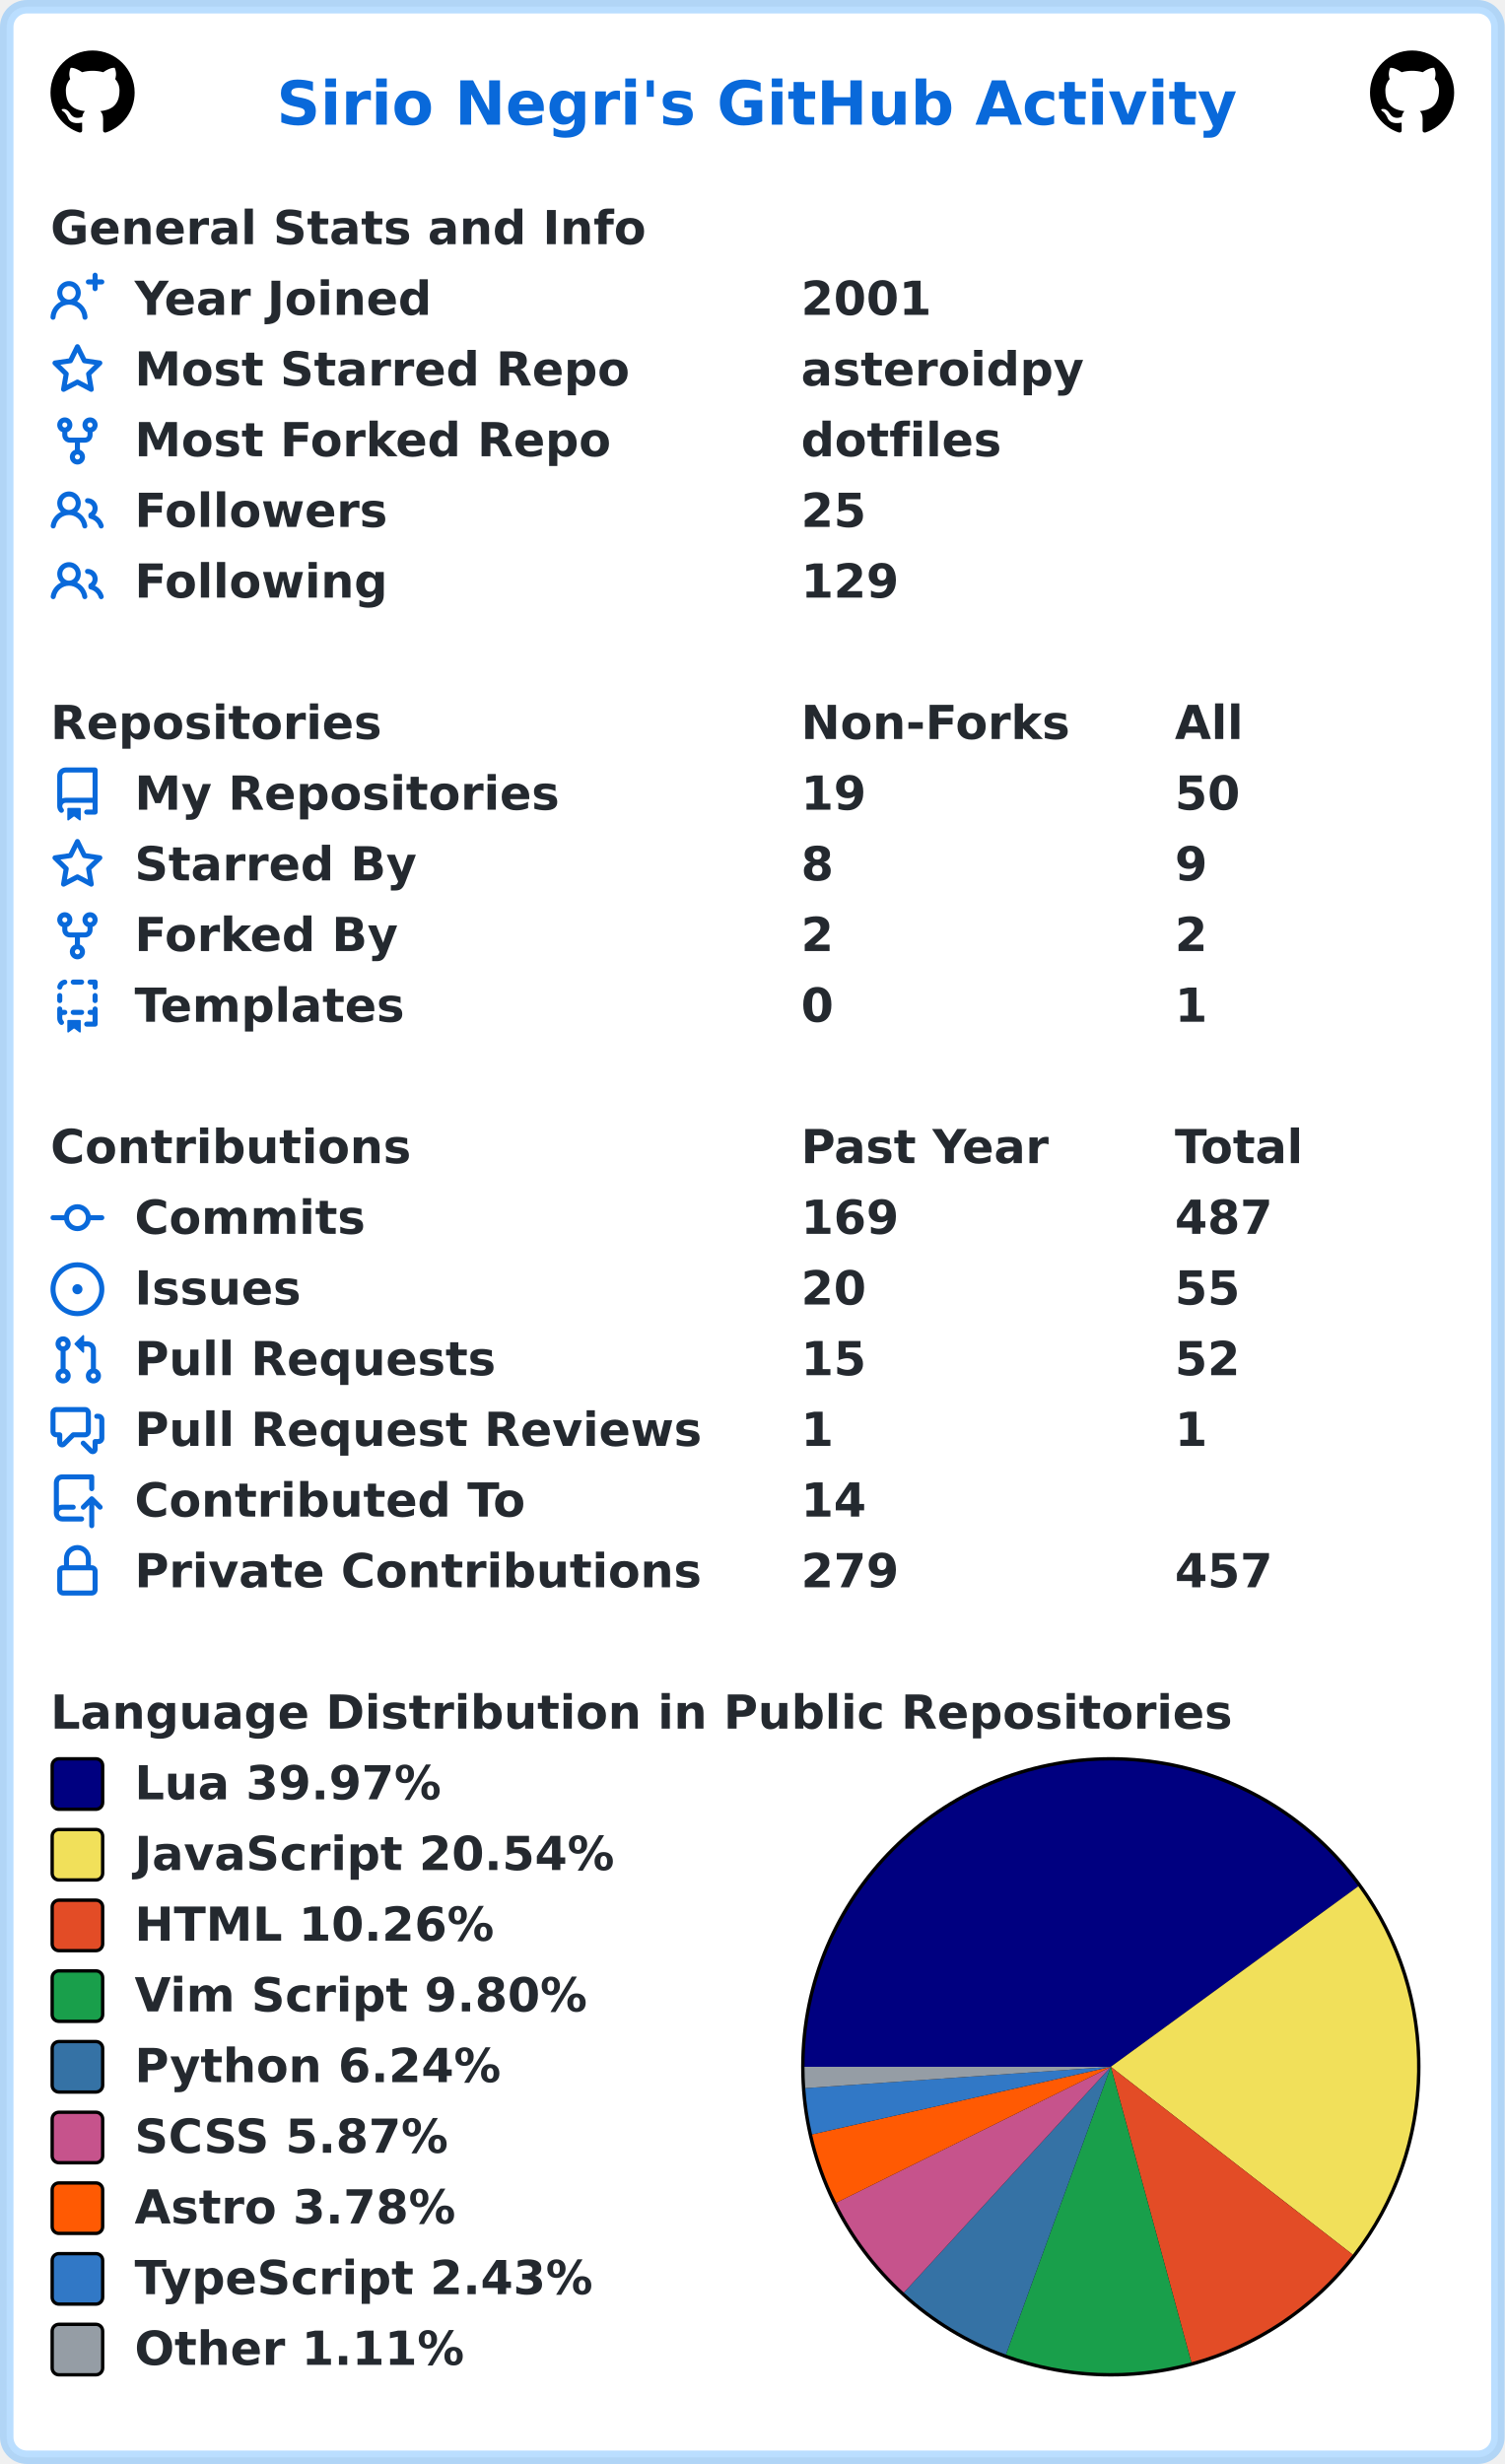
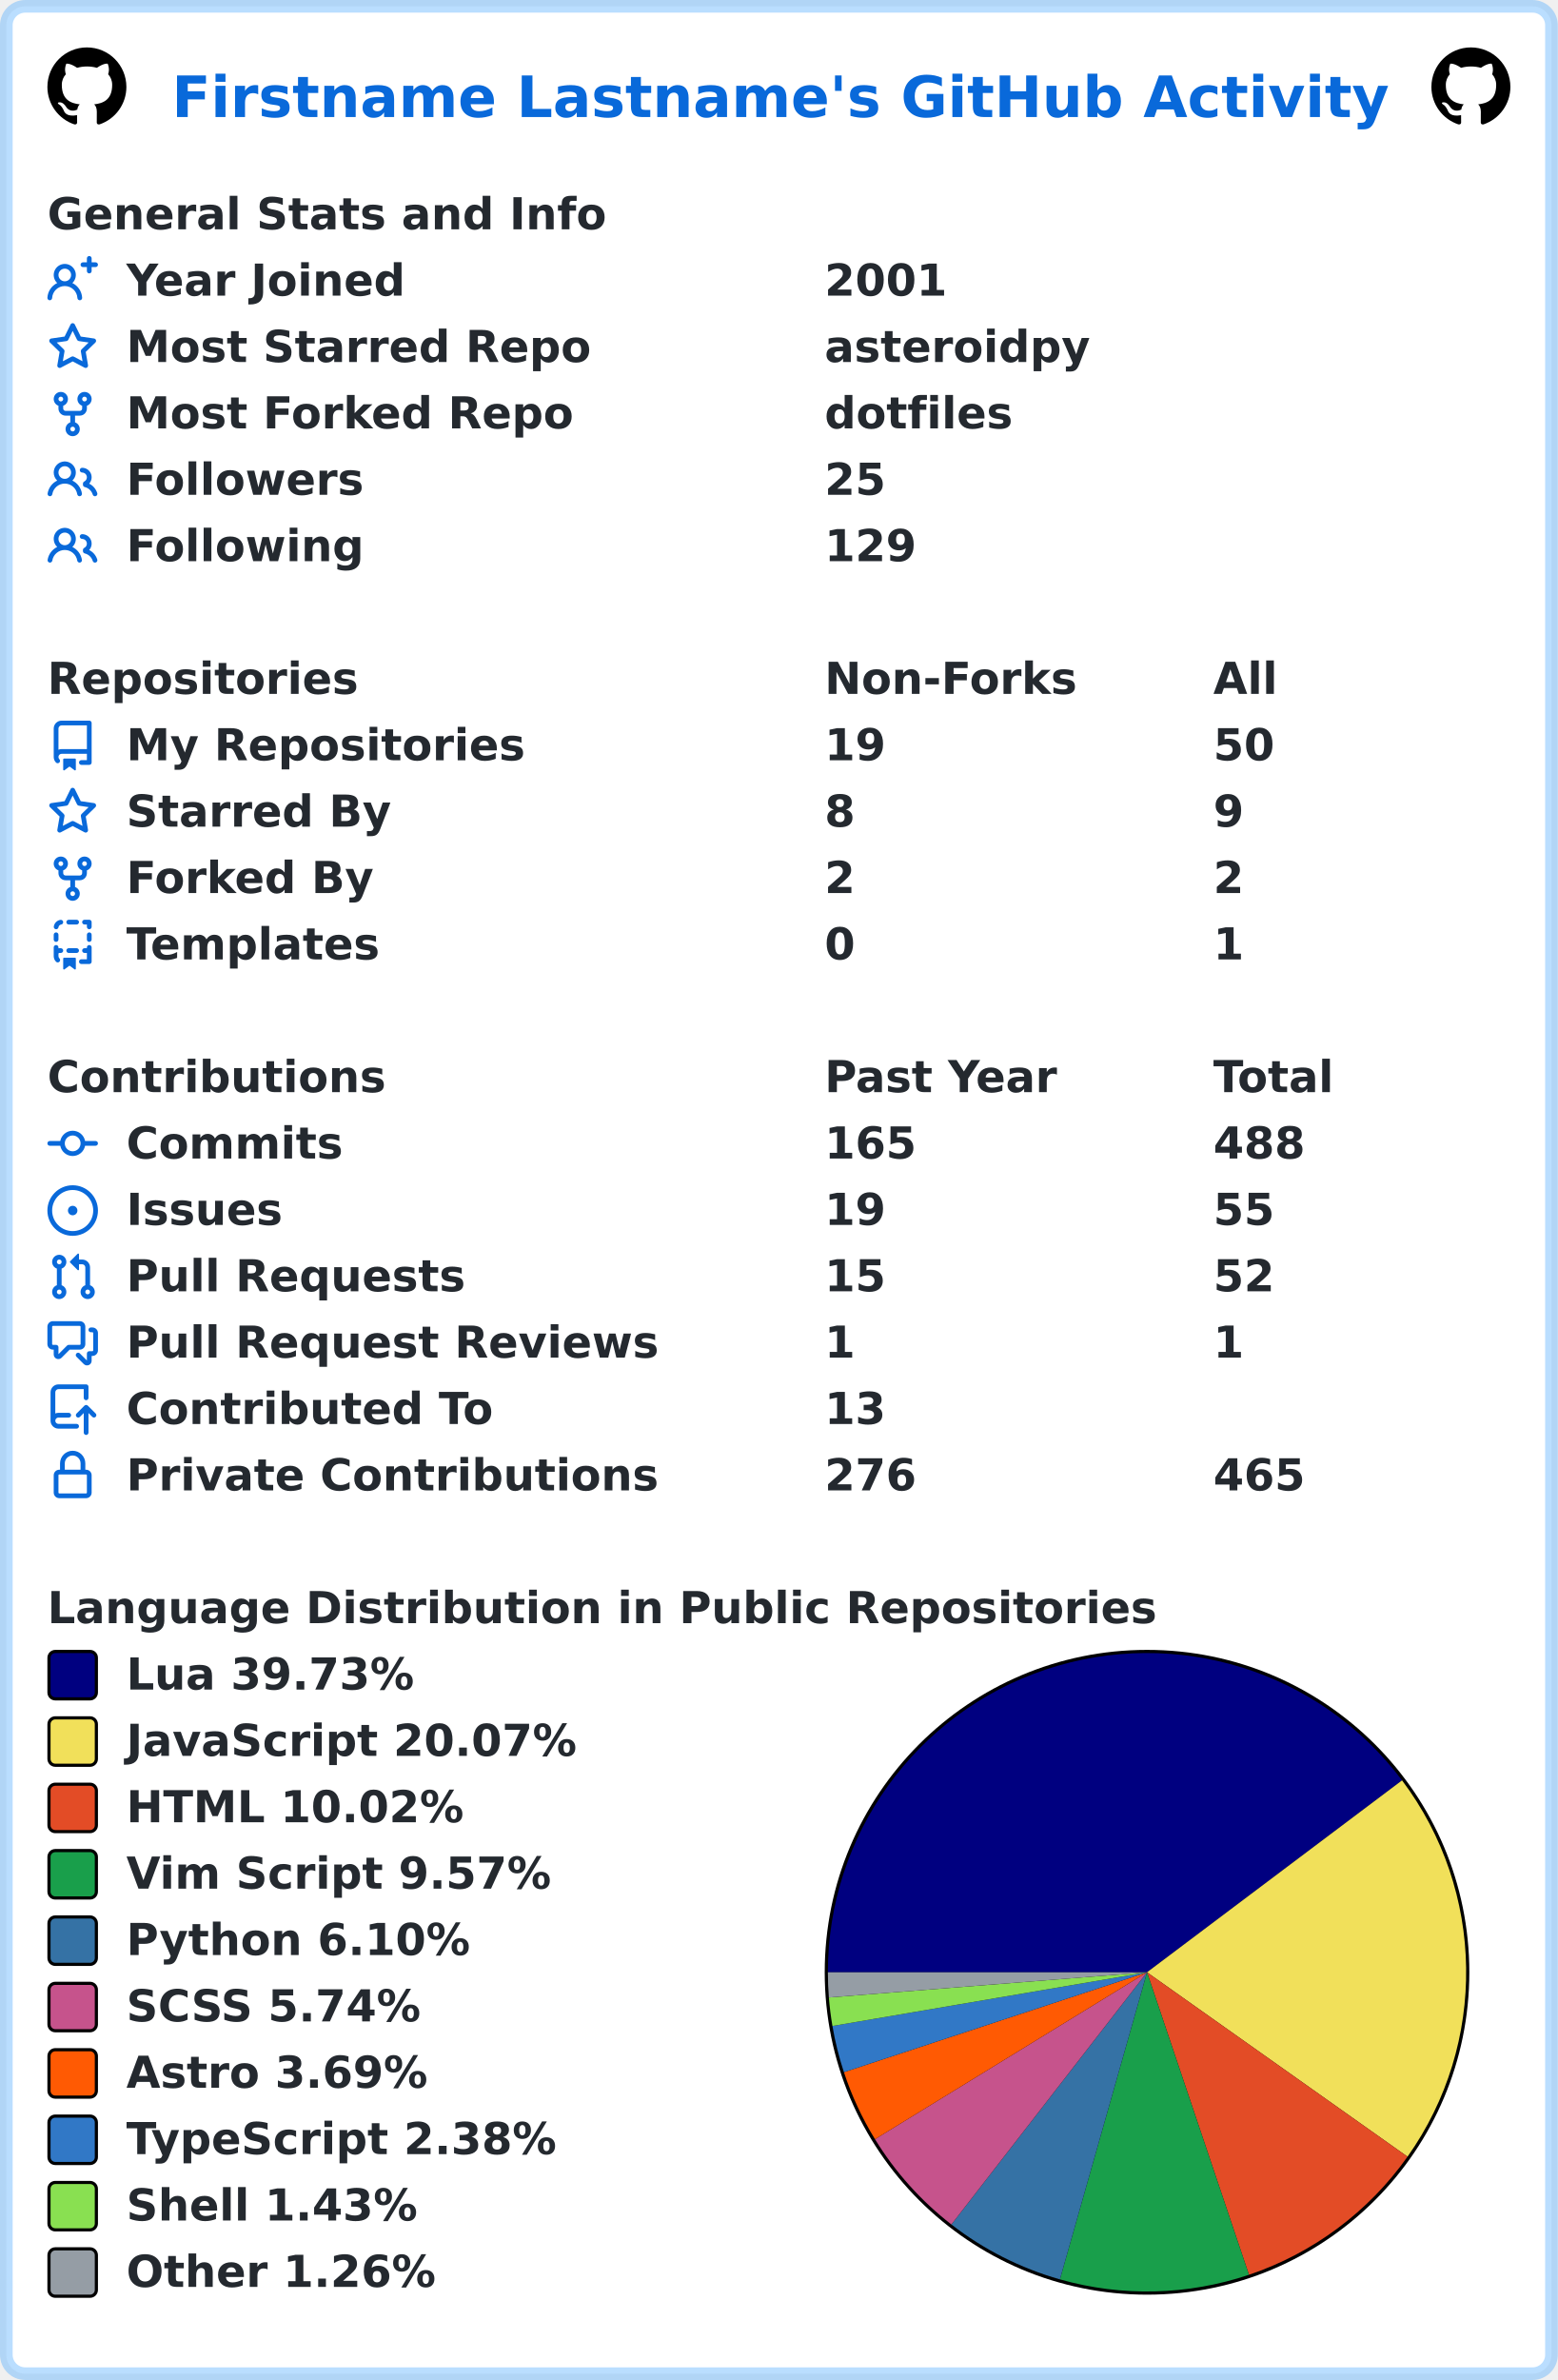
- <svg xmlns="http://www.w3.org/2000/svg" width="447" height="732" viewBox="0 0 447 732" lang="en" xml:lang="en">
-   <rect x="2" y="2" stroke-width="4" rx="6" width="443" height="728" stroke="rgba(84,174,255,0.4)" fill="#ffffff" />
+ <svg xmlns="http://www.w3.org/2000/svg" width="493" height="753" viewBox="0 0 493 753" lang="en" xml:lang="en">
+   <rect x="2" y="2" stroke-width="4" rx="6" width="489" height="749" stroke="rgba(84,174,255,0.4)" fill="#ffffff" />
  <g font-weight="600" font-size="110pt" font-family="Verdana,Geneva,DejaVu Sans,sans-serif" text-rendering="geometricPrecision">
-     <text x="668" y="301" lengthAdjust="spacingAndGlyphs" textLength="2290" transform="scale(0.123)" fill="#0969da">Sirio Negri's GitHub Activity</text>
+     <text x="442" y="301" lengthAdjust="spacingAndGlyphs" textLength="3117" transform="scale(0.123)" fill="#0969da">Firstname Lastname's GitHub Activity</text>
    <svg x="15" y="15" width="25" height="25" viewBox="0 0 16 16">
      <path fill="#000000" fill-rule="evenodd" d="M8 0C3.58 0 0 3.58 0 8c0 3.54 2.29 6.53 5.47 7.59.4.07.55-.17.55-.38 0-.19-.01-.82-.01-1.49-2.01.37-2.53-.49-2.69-.94-.09-.23-.48-.94-.82-1.13-.28-.15-.68-.52-.01-.53.63-.01 1.08.58 1.23.82.72 1.21 1.87.87 2.33.66.07-.52.28-.87.51-1.07-1.78-.2-3.64-.89-3.64-3.95 0-.87.31-1.59.82-2.15-.08-.2-.36-1.02.08-2.12 0 0 .67-.21 2.2.82.64-.18 1.32-.27 2-.27.68 0 1.36.09 2 .27 1.53-1.04 2.2-.82 2.2-.82.44 1.1.16 1.92.08 2.12.51.56.82 1.27.82 2.15 0 3.07-1.87 3.75-3.65 3.95.29.25.54.73.54 1.48 0 1.07-.01 1.93-.01 2.2 0 .21.15.46.55.38A8.013 8.013 0 0016 8c0-4.42-3.58-8-8-8z" />
    </svg>
-     <svg x="407" y="15" width="25" height="25" viewBox="0 0 16 16">
+     <svg x="453" y="15" width="25" height="25" viewBox="0 0 16 16">
      <path fill="#000000" fill-rule="evenodd" d="M8 0C3.58 0 0 3.58 0 8c0 3.54 2.29 6.53 5.47 7.59.4.07.55-.17.55-.38 0-.19-.01-.82-.01-1.49-2.01.37-2.53-.49-2.69-.94-.09-.23-.48-.94-.82-1.13-.28-.15-.68-.52-.01-.53.63-.01 1.08.58 1.23.82.72 1.21 1.87.87 2.33.66.07-.52.28-.87.51-1.07-1.78-.2-3.64-.89-3.64-3.95 0-.87.31-1.59.82-2.15-.08-.2-.36-1.02.08-2.12 0 0 .67-.21 2.2.82.64-.18 1.32-.27 2-.27.68 0 1.36.09 2 .27 1.53-1.04 2.2-.82 2.2-.82.44 1.1.16 1.92.08 2.12.51.56.82 1.27.82 2.15 0 3.07-1.87 3.75-3.65 3.95.29.25.54.73.54 1.48 0 1.07-.01 1.93-.01 2.2 0 .21.15.46.55.38A8.013 8.013 0 0016 8c0-4.42-3.58-8-8-8z" />
    </svg>
    <g transform="translate(0, 60)" fill="#24292f">
      <g transform="translate(15, 0)">
        <g transform="scale(0.095)">
          <text x="0" y="132" textLength="1851" lengthAdjust="spacingAndGlyphs">General Stats and Info</text>
        </g>
      </g>
      <g transform="translate(15, 21)">
        <path fill="#0969da" fill-rule="evenodd" d="M13.25 0a.75.75 0 01.75.75V2h1.25a.75.75 0 010 1.5H14v1.25a.75.75 0 01-1.5 0V3.5h-1.25a.75.75 0 010-1.5h1.25V.75a.75.75 0 01.75-.75zM5.5 4a2 2 0 100 4 2 2 0 000-4zm2.4 4.548a3.5 3.5 0 10-4.799 0 5.527 5.527 0 00-3.1 4.66.75.75 0 101.498.085A4.01 4.01 0 015.5 9.5a4.01 4.01 0 014.001 3.793.75.75 0 101.498-.086 5.527 5.527 0 00-3.1-4.659z" />
        <g transform="scale(0.095)">
          <text lengthAdjust="spacingAndGlyphs" textLength="932" x="263" y="132">Year Joined</text>
-           <text lengthAdjust="spacingAndGlyphs" textLength="420" x="2347" y="132">2001</text>
+           <text lengthAdjust="spacingAndGlyphs" textLength="420" x="2589" y="132">2001</text>
        </g>
      </g>
      <g transform="translate(15, 42)">
        <path fill="#0969da" fill-rule="evenodd" d="M8 .25a.75.75 0 01.673.418l1.882 3.815 4.21.612a.75.75 0 01.416 1.279l-3.046 2.97.719 4.192a.75.75 0 01-1.088.791L8 12.347l-3.766 1.98a.75.75 0 01-1.088-.79l.72-4.194L.818 6.374a.75.75 0 01.416-1.28l4.21-.611L7.327.668A.75.75 0 018 .25zm0 2.445L6.615 5.5a.75.75 0 01-.564.41l-3.097.45 2.24 2.184a.75.75 0 01.216.664l-.528 3.084 2.769-1.456a.75.75 0 01.698 0l2.77 1.456-.53-3.084a.75.75 0 01.216-.664l2.24-2.183-3.096-.45a.75.75 0 01-.564-.41L8 2.694v.001z" />
        <g transform="scale(0.095)">
          <text lengthAdjust="spacingAndGlyphs" textLength="1532" x="263" y="132">Most Starred Repo</text>
-           <text lengthAdjust="spacingAndGlyphs" textLength="874" x="2347" y="132">asteroidpy</text>
+           <text lengthAdjust="spacingAndGlyphs" textLength="874" x="2589" y="132">asteroidpy</text>
        </g>
      </g>
      <g transform="translate(15, 63)">
        <path fill="#0969da" fill-rule="evenodd" d="M5 3.25a.75.75 0 11-1.5 0 .75.75 0 011.5 0zm0 2.122a2.25 2.25 0 10-1.5 0v.878A2.25 2.25 0 005.75 8.5h1.5v2.128a2.251 2.251 0 101.5 0V8.5h1.5a2.25 2.25 0 002.25-2.25v-.878a2.25 2.25 0 10-1.5 0v.878a.75.75 0 01-.75.75h-4.5A.75.75 0 015 6.25v-.878zm3.75 7.378a.75.75 0 11-1.5 0 .75.75 0 011.5 0zm3-8.75a.75.75 0 100-1.5.75.75 0 000 1.5z" />
        <g transform="scale(0.095)">
          <text lengthAdjust="spacingAndGlyphs" textLength="1485" x="263" y="132">Most Forked Repo</text>
-           <text lengthAdjust="spacingAndGlyphs" textLength="609" x="2347" y="132">dotfiles</text>
+           <text lengthAdjust="spacingAndGlyphs" textLength="609" x="2589" y="132">dotfiles</text>
        </g>
      </g>
      <g transform="translate(15, 84)">
        <path fill="#0969da" fill-rule="evenodd" d="M5.5 3.5a2 2 0 100 4 2 2 0 000-4zM2 5.5a3.5 3.5 0 115.898 2.549 5.507 5.507 0 013.034 4.084.75.75 0 11-1.482.235 4.001 4.001 0 00-7.9 0 .75.75 0 01-1.482-.236A5.507 5.507 0 013.102 8.05 3.49 3.49 0 012 5.5zM11 4a.75.75 0 100 1.5 1.5 1.5 0 01.666 2.844.75.75 0 00-.416.672v.352a.75.75 0 00.574.73c1.2.289 2.162 1.2 2.522 2.372a.75.75 0 101.434-.44 5.01 5.01 0 00-2.56-3.012A3 3 0 0011 4z" />
        <g transform="scale(0.095)">
          <text lengthAdjust="spacingAndGlyphs" textLength="778" x="263" y="132">Followers</text>
-           <text lengthAdjust="spacingAndGlyphs" textLength="210" x="2347" y="132">25</text>
+           <text lengthAdjust="spacingAndGlyphs" textLength="210" x="2589" y="132">25</text>
        </g>
      </g>
      <g transform="translate(15, 105)">
        <path fill="#0969da" fill-rule="evenodd" d="M5.5 3.5a2 2 0 100 4 2 2 0 000-4zM2 5.5a3.5 3.5 0 115.898 2.549 5.507 5.507 0 013.034 4.084.75.75 0 11-1.482.235 4.001 4.001 0 00-7.9 0 .75.75 0 01-1.482-.236A5.507 5.507 0 013.102 8.05 3.49 3.49 0 012 5.5zM11 4a.75.75 0 100 1.5 1.5 1.5 0 01.666 2.844.75.75 0 00-.416.672v.352a.75.75 0 00.574.73c1.2.289 2.162 1.2 2.522 2.372a.75.75 0 101.434-.44 5.01 5.01 0 00-2.56-3.012A3 3 0 0011 4z" />
        <g transform="scale(0.095)">
          <text lengthAdjust="spacingAndGlyphs" textLength="780" x="263" y="132">Following</text>
-           <text lengthAdjust="spacingAndGlyphs" textLength="315" x="2347" y="132">129</text>
+           <text lengthAdjust="spacingAndGlyphs" textLength="315" x="2589" y="132">129</text>
        </g>
      </g>
    </g>
    <g transform="translate(0, 207)" fill="#24292f">
      <g transform="translate(15, 0)">
        <g transform="scale(0.095)">
          <text x="0" y="132" textLength="1020" lengthAdjust="spacingAndGlyphs">Repositories</text>
-           <text x="2347" y="132" textLength="832" lengthAdjust="spacingAndGlyphs">Non-Forks</text>
-           <text x="3516" y="132" textLength="206" lengthAdjust="spacingAndGlyphs">All</text>
+           <text x="2589" y="132" textLength="832" lengthAdjust="spacingAndGlyphs">Non-Forks</text>
+           <text x="3884" y="132" textLength="206" lengthAdjust="spacingAndGlyphs">All</text>
        </g>
      </g>
      <g transform="translate(15, 21)">
        <path fill="#0969da" fill-rule="evenodd" d="M2 2.5A2.5 2.5 0 014.5 0h8.75a.75.75 0 01.75.75v12.5a.75.75 0 01-.75.75h-2.5a.75.75 0 110-1.5h1.75v-2h-8a1 1 0 00-.714 1.7.75.75 0 01-1.072 1.05A2.495 2.495 0 012 11.5v-9zm10.5-1V9h-8c-.356 0-.694.074-1 .208V2.5a1 1 0 011-1h8zM5 12.25v3.25a.25.25 0 00.4.2l1.45-1.087a.25.25 0 01.3 0L8.6 15.7a.25.25 0 00.4-.2v-3.25a.25.25 0 00-.25-.25h-3.5a.25.25 0 00-.25.25z" />
        <g transform="scale(0.095)">
          <text lengthAdjust="spacingAndGlyphs" textLength="1312" x="263" y="132">My Repositories</text>
-           <text lengthAdjust="spacingAndGlyphs" textLength="210" x="2347" y="132">19</text>
-           <text lengthAdjust="spacingAndGlyphs" textLength="210" x="3516" y="132">50</text>
+           <text lengthAdjust="spacingAndGlyphs" textLength="210" x="2589" y="132">19</text>
+           <text lengthAdjust="spacingAndGlyphs" textLength="210" x="3884" y="132">50</text>
        </g>
      </g>
      <g transform="translate(15, 42)">
        <path fill="#0969da" fill-rule="evenodd" d="M8 .25a.75.75 0 01.673.418l1.882 3.815 4.21.612a.75.75 0 01.416 1.279l-3.046 2.97.719 4.192a.75.75 0 01-1.088.791L8 12.347l-3.766 1.98a.75.75 0 01-1.088-.79l.72-4.194L.818 6.374a.75.75 0 01.416-1.28l4.21-.611L7.327.668A.75.75 0 018 .25zm0 2.445L6.615 5.5a.75.75 0 01-.564.41l-3.097.45 2.24 2.184a.75.75 0 01.216.664l-.528 3.084 2.769-1.456a.75.75 0 01.698 0l2.77 1.456-.53-3.084a.75.75 0 01.216-.664l2.24-2.183-3.096-.45a.75.75 0 01-.564-.41L8 2.694v.001z" />
        <g transform="scale(0.095)">
          <text lengthAdjust="spacingAndGlyphs" textLength="874" x="263" y="132">Starred By</text>
-           <text lengthAdjust="spacingAndGlyphs" textLength="105" x="2347" y="132">8</text>
-           <text lengthAdjust="spacingAndGlyphs" textLength="105" x="3516" y="132">9</text>
+           <text lengthAdjust="spacingAndGlyphs" textLength="105" x="2589" y="132">8</text>
+           <text lengthAdjust="spacingAndGlyphs" textLength="105" x="3884" y="132">9</text>
        </g>
      </g>
      <g transform="translate(15, 63)">
        <path fill="#0969da" fill-rule="evenodd" d="M5 3.25a.75.75 0 11-1.5 0 .75.75 0 011.5 0zm0 2.122a2.25 2.25 0 10-1.5 0v.878A2.25 2.25 0 005.75 8.5h1.5v2.128a2.251 2.251 0 101.5 0V8.5h1.5a2.25 2.25 0 002.25-2.25v-.878a2.25 2.25 0 10-1.5 0v.878a.75.75 0 01-.75.75h-4.5A.75.75 0 015 6.25v-.878zm3.75 7.378a.75.75 0 11-1.5 0 .75.75 0 011.5 0zm3-8.75a.75.75 0 100-1.5.75.75 0 000 1.5z" />
        <g transform="scale(0.095)">
          <text lengthAdjust="spacingAndGlyphs" textLength="828" x="263" y="132">Forked By</text>
-           <text lengthAdjust="spacingAndGlyphs" textLength="105" x="2347" y="132">2</text>
-           <text lengthAdjust="spacingAndGlyphs" textLength="105" x="3516" y="132">2</text>
+           <text lengthAdjust="spacingAndGlyphs" textLength="105" x="2589" y="132">2</text>
+           <text lengthAdjust="spacingAndGlyphs" textLength="105" x="3884" y="132">2</text>
        </g>
      </g>
      <g transform="translate(15, 84)">
        <path fill="#0969da" fill-rule="evenodd" d="M6 .75A.75.75 0 016.75 0h2.5a.75.75 0 010 1.5h-2.5A.75.75 0 016 .75zm5 0a.75.75 0 01.75-.75h1.5a.75.75 0 01.75.75v1.5a.75.75 0 01-1.5 0V1.5h-.75A.75.75 0 0111 .75zM4.992.662a.75.75 0 01-.636.848c-.436.063-.783.41-.846.846a.75.75 0 01-1.485-.212A2.501 2.501 0 014.144.025a.75.75 0 01.848.637zM2.75 4a.75.75 0 01.75.75v1.5a.75.75 0 01-1.5 0v-1.5A.75.75 0 012.75 4zm10.5 0a.75.75 0 01.75.75v1.5a.75.75 0 01-1.5 0v-1.5a.75.75 0 01.75-.75zM2.75 8a.75.75 0 01.75.75v.268A1.72 1.72 0 013.75 9h.5a.75.75 0 010 1.5h-.5a.25.25 0 00-.25.25v.75c0 .28.114.532.3.714a.75.75 0 01-1.05 1.072A2.495 2.495 0 012 11.5V8.75A.75.75 0 012.75 8zm10.5 0a.75.75 0 01.75.75v4.5a.75.75 0 01-.75.75h-2.5a.75.75 0 010-1.5h1.75v-2h-.75a.75.75 0 010-1.5h.75v-.25a.75.75 0 01.75-.75zM6 9.75A.75.75 0 016.75 9h2.5a.75.75 0 010 1.5h-2.5A.75.75 0 016 9.75zm-1 2.5v3.25a.25.25 0 00.4.2l1.45-1.087a.25.25 0 01.3 0L8.6 15.7a.25.25 0 00.4-.2v-3.25a.25.25 0 00-.25-.25h-3.5a.25.25 0 00-.25.25z" />
        <g transform="scale(0.095)">
          <text lengthAdjust="spacingAndGlyphs" textLength="868" x="263" y="132">Templates</text>
-           <text lengthAdjust="spacingAndGlyphs" textLength="105" x="2347" y="132">0</text>
-           <text lengthAdjust="spacingAndGlyphs" textLength="105" x="3516" y="132">1</text>
+           <text lengthAdjust="spacingAndGlyphs" textLength="105" x="2589" y="132">0</text>
+           <text lengthAdjust="spacingAndGlyphs" textLength="105" x="3884" y="132">1</text>
        </g>
      </g>
    </g>
    <g transform="translate(0, 333)" fill="#24292f">
      <g transform="translate(15, 0)">
        <g transform="scale(0.095)">
          <text x="0" y="132" textLength="1112" lengthAdjust="spacingAndGlyphs">Contributions</text>
-           <text x="2347" y="132" textLength="774" lengthAdjust="spacingAndGlyphs">Past Year</text>
-           <text x="3516" y="132" textLength="414" lengthAdjust="spacingAndGlyphs">Total</text>
+           <text x="2589" y="132" textLength="774" lengthAdjust="spacingAndGlyphs">Past Year</text>
+           <text x="3884" y="132" textLength="414" lengthAdjust="spacingAndGlyphs">Total</text>
        </g>
      </g>
      <g transform="translate(15, 21)">
        <path fill="#0969da" fill-rule="evenodd" d="M10.5 7.75a2.5 2.5 0 11-5 0 2.5 2.5 0 015 0zm1.43.75a4.002 4.002 0 01-7.86 0H.75a.75.75 0 110-1.5h3.32a4.001 4.001 0 017.86 0h3.32a.75.75 0 110 1.5h-3.32z" />
        <g transform="scale(0.095)">
          <text lengthAdjust="spacingAndGlyphs" textLength="734" x="263" y="132">Commits</text>
-           <text lengthAdjust="spacingAndGlyphs" textLength="315" x="2347" y="132">169</text>
-           <text lengthAdjust="spacingAndGlyphs" textLength="315" x="3516" y="132">487</text>
+           <text lengthAdjust="spacingAndGlyphs" textLength="315" x="2589" y="132">165</text>
+           <text lengthAdjust="spacingAndGlyphs" textLength="315" x="3884" y="132">488</text>
        </g>
      </g>
      <g transform="translate(15, 42)">
        <path fill="#0969da" d="M8 9.5a1.5 1.5 0 100-3 1.5 1.5 0 000 3z" />
        <path fill="#0969da" fill-rule="evenodd" d="M8 0a8 8 0 100 16A8 8 0 008 0zM1.5 8a6.5 6.5 0 1113 0 6.5 6.5 0 01-13 0z" />
        <g transform="scale(0.095)">
          <text lengthAdjust="spacingAndGlyphs" textLength="512" x="263" y="132">Issues</text>
-           <text lengthAdjust="spacingAndGlyphs" textLength="210" x="2347" y="132">20</text>
-           <text lengthAdjust="spacingAndGlyphs" textLength="210" x="3516" y="132">55</text>
+           <text lengthAdjust="spacingAndGlyphs" textLength="210" x="2589" y="132">19</text>
+           <text lengthAdjust="spacingAndGlyphs" textLength="210" x="3884" y="132">55</text>
        </g>
      </g>
      <g transform="translate(15, 63)">
        <path fill="#0969da" fill-rule="evenodd" d="M7.177 3.073L9.573.677A.25.25 0 0110 .854v4.792a.25.25 0 01-.427.177L7.177 3.427a.25.25 0 010-.354zM3.75 2.5a.75.75 0 100 1.5.75.75 0 000-1.5zm-2.25.75a2.25 2.25 0 113 2.122v5.256a2.251 2.251 0 11-1.5 0V5.372A2.25 2.25 0 011.5 3.25zM11 2.5h-1V4h1a1 1 0 011 1v5.628a2.251 2.251 0 101.5 0V5A2.5 2.5 0 0011 2.5zm1 10.25a.75.75 0 111.5 0 .75.75 0 01-1.5 0zM3.75 12a.75.75 0 100 1.5.75.75 0 000-1.5z" />
        <g transform="scale(0.095)">
          <text lengthAdjust="spacingAndGlyphs" textLength="1113" x="263" y="132">Pull Requests</text>
-           <text lengthAdjust="spacingAndGlyphs" textLength="210" x="2347" y="132">15</text>
-           <text lengthAdjust="spacingAndGlyphs" textLength="210" x="3516" y="132">52</text>
+           <text lengthAdjust="spacingAndGlyphs" textLength="210" x="2589" y="132">15</text>
+           <text lengthAdjust="spacingAndGlyphs" textLength="210" x="3884" y="132">52</text>
        </g>
      </g>
      <g transform="translate(15, 84)">
        <path fill="#0969da" fill-rule="evenodd" d="M1.5 2.75a.25.25 0 01.25-.25h8.5a.25.25 0 01.25.25v5.5a.25.25 0 01-.25.25h-3.5a.75.75 0 00-.53.22L3.5 11.44V9.25a.75.75 0 00-.75-.75h-1a.25.25 0 01-.25-.25v-5.5zM1.75 1A1.75 1.75 0 000 2.75v5.5C0 9.216.784 10 1.75 10H2v1.543a1.457 1.457 0 002.487 1.03L7.061 10h3.189A1.75 1.75 0 0012 8.25v-5.5A1.75 1.75 0 0010.25 1h-8.5zM14.5 4.75a.25.25 0 00-.25-.25h-.5a.75.75 0 110-1.5h.5c.966 0 1.75.784 1.75 1.75v5.5A1.75 1.75 0 0114.25 12H14v1.543a1.457 1.457 0 01-2.487 1.03L9.22 12.28a.75.75 0 111.06-1.06l2.22 2.22v-2.19a.75.75 0 01.75-.75h1a.25.25 0 00.25-.25v-5.5z" />
        <g transform="scale(0.095)">
          <text lengthAdjust="spacingAndGlyphs" textLength="1762" x="263" y="132">Pull Request Reviews</text>
-           <text lengthAdjust="spacingAndGlyphs" textLength="105" x="2347" y="132">1</text>
-           <text lengthAdjust="spacingAndGlyphs" textLength="105" x="3516" y="132">1</text>
+           <text lengthAdjust="spacingAndGlyphs" textLength="105" x="2589" y="132">1</text>
+           <text lengthAdjust="spacingAndGlyphs" textLength="105" x="3884" y="132">1</text>
        </g>
      </g>
      <g transform="translate(15, 105)">
        <path fill="#0969da" fill-rule="evenodd" d="M1 2.5A2.5 2.5 0 013.5 0h8.75a.75.75 0 01.75.75v3.5a.75.75 0 01-1.5 0V1.5h-8a1 1 0 00-1 1v6.708A2.492 2.492 0 013.5 9h3.25a.75.75 0 010 1.5H3.5a1 1 0 100 2h5.75a.75.75 0 010 1.5H3.5A2.5 2.5 0 011 11.5v-9zm13.23 7.79a.75.75 0 001.06-1.06l-2.505-2.505a.75.75 0 00-1.06 0L9.22 9.229a.75.75 0 001.06 1.061l1.225-1.224v6.184a.75.75 0 001.5 0V9.066l1.224 1.224z" />
        <g transform="scale(0.095)">
          <text lengthAdjust="spacingAndGlyphs" textLength="1234" x="263" y="132">Contributed To</text>
-           <text lengthAdjust="spacingAndGlyphs" textLength="210" x="2347" y="132">14</text>
+           <text lengthAdjust="spacingAndGlyphs" textLength="210" x="2589" y="132">13</text>
        </g>
      </g>
      <g transform="translate(15, 126)">
        <path fill="#0969da" fill-rule="evenodd" d="M4 4v2h-.25A1.75 1.75 0 002 7.75v5.5c0 .966.784 1.75 1.75 1.75h8.5A1.75 1.75 0 0014 13.25v-5.5A1.75 1.75 0 0012.25 6H12V4a4 4 0 10-8 0zm6.5 2V4a2.5 2.5 0 00-5 0v2h5zM12 7.5h.25a.25.25 0 01.25.25v5.5a.25.25 0 01-.25.25h-8.5a.25.25 0 01-.25-.25v-5.5a.25.25 0 01.25-.25H12z" />
        <g transform="scale(0.095)">
          <text lengthAdjust="spacingAndGlyphs" textLength="1742" x="263" y="132">Private Contributions</text>
-           <text lengthAdjust="spacingAndGlyphs" textLength="315" x="2347" y="132">279</text>
-           <text lengthAdjust="spacingAndGlyphs" textLength="315" x="3516" y="132">457</text>
+           <text lengthAdjust="spacingAndGlyphs" textLength="315" x="2589" y="132">276</text>
+           <text lengthAdjust="spacingAndGlyphs" textLength="315" x="3884" y="132">465</text>
        </g>
      </g>
    </g>
    <g transform="translate(0, 501)" fill="#24292f">
      <g transform="translate(15, 0)">
        <g transform="scale(0.095)">
          <text x="0" y="132" textLength="3652" lengthAdjust="spacingAndGlyphs">Language Distribution in Public Repositories</text>
        </g>
      </g>
-       <g transform="translate(238, 21)">
-         <circle cx="92" cy="92" r="92" fill="#000000" />
-       </g>
-       <g transform="translate(239, 22)">
-         <path fill-rule="evenodd" fill="#000080" d="M 0.0,91 A 91 91 0 0 1 164.527 37.383 L 91,91 Z" />
-         <path fill-rule="evenodd" fill="#f1e05a" d="M 164.527,37.383 A 91 91 0 0 1 162.877 146.809 L 91,91 Z" />
-         <path fill-rule="evenodd" fill="#e34c26" d="M 162.877,146.809 A 91 91 0 0 1 114.931 178.797 L 91,91 Z" />
-         <path fill-rule="evenodd" fill="#199f4b" d="M 114.931,178.797 A 91 91 0 0 1 59.837 176.498 L 91,91 Z" />
-         <path fill-rule="evenodd" fill="#3572A5" d="M 59.837,176.498 A 91 91 0 0 1 29.513 158.084 L 91,91 Z" />
-         <path fill-rule="evenodd" fill="#c6538c" d="M 29.513,158.084 A 91 91 0 0 1 9.452 131.384 L 91,91 Z" />
-         <path fill-rule="evenodd" fill="#ff5a03" d="M 9.452,131.384 A 91 91 0 0 1 2.243 111.078 L 91,91 Z" />
-         <path fill-rule="evenodd" fill="#3178c6" d="M 2.243,111.078 A 91 91 0 0 1 0.221 97.34 L 91,91 Z" />
-         <path fill-rule="evenodd" fill="#959da5" d="M 0.221,97.34 A 91 91 0 0 1 0.0 91 L 91,91 Z" />
+       <g transform="translate(261, 21)">
+         <circle cx="102" cy="102" r="102" fill="#000000" />
+       </g>
+       <g transform="translate(262, 22)">
+         <path fill-rule="evenodd" fill="#000080" d="M 0.0,101 A 101 101 0 0 1 181.71 40.28 L 101,101 Z" />
+         <path fill-rule="evenodd" fill="#f1e05a" d="M 181.71,40.28 A 101 101 0 0 1 183.443 159.345 L 101,101 Z" />
+         <path fill-rule="evenodd" fill="#e34c26" d="M 183.443,159.345 A 101 101 0 0 1 133.264 196.708 L 101,101 Z" />
+         <path fill-rule="evenodd" fill="#199f4b" d="M 133.264,196.708 A 101 101 0 0 1 73.432 198.165 L 101,101 Z" />
+         <path fill-rule="evenodd" fill="#3572A5" d="M 73.432,198.165 A 101 101 0 0 1 39.085 180.797 L 101,101 Z" />
+         <path fill-rule="evenodd" fill="#c6538c" d="M 39.085,180.797 A 101 101 0 0 1 14.907 153.812 L 101,101 Z" />
+         <path fill-rule="evenodd" fill="#ff5a03" d="M 14.907,153.812 A 101 101 0 0 1 5.073 132.608 L 101,101 Z" />
+         <path fill-rule="evenodd" fill="#3178c6" d="M 5.073,132.608 A 101 101 0 0 1 1.44 117.992 L 101,101 Z" />
+         <path fill-rule="evenodd" fill="#89e051" d="M 1.44,117.992 A 101 101 0 0 1 0.315 108.975 L 101,101 Z" />
+         <path fill-rule="evenodd" fill="#959da5" d="M 0.315,108.975 A 101 101 0 0 1 0.0 101 L 101,101 Z" />
      </g>
      <g transform="translate(15, 21)">
        <rect x="0.5" y="0.5" rx="2" width="15" height="15" fill="#000080" stroke-width="1" stroke="#000000" />
-         <text transform="scale(0.095)" x="263" y="132" textLength="980" lengthAdjust="spacingAndGlyphs">Lua 39.97%</text>
+         <text transform="scale(0.095)" x="263" y="132" textLength="980" lengthAdjust="spacingAndGlyphs">Lua 39.73%</text>
      </g>
      <g transform="translate(15, 42)">
        <rect x="0.5" y="0.5" rx="2" width="15" height="15" fill="#f1e05a" stroke-width="1" stroke="#000000" />
-         <text transform="scale(0.095)" x="263" y="132" textLength="1516" lengthAdjust="spacingAndGlyphs">JavaScript 20.54%</text>
+         <text transform="scale(0.095)" x="263" y="132" textLength="1516" lengthAdjust="spacingAndGlyphs">JavaScript 20.07%</text>
      </g>
      <g transform="translate(15, 63)">
        <rect x="0.5" y="0.5" rx="2" width="15" height="15" fill="#e34c26" stroke-width="1" stroke="#000000" />
-         <text transform="scale(0.095)" x="263" y="132" textLength="1142" lengthAdjust="spacingAndGlyphs">HTML 10.26%</text>
+         <text transform="scale(0.095)" x="263" y="132" textLength="1142" lengthAdjust="spacingAndGlyphs">HTML 10.02%</text>
      </g>
      <g transform="translate(15, 84)">
        <rect x="0.5" y="0.5" rx="2" width="15" height="15" fill="#199f4b" stroke-width="1" stroke="#000000" />
-         <text transform="scale(0.095)" x="263" y="132" textLength="1428" lengthAdjust="spacingAndGlyphs">Vim Script 9.80%</text>
+         <text transform="scale(0.095)" x="263" y="132" textLength="1428" lengthAdjust="spacingAndGlyphs">Vim Script 9.57%</text>
      </g>
      <g transform="translate(15, 105)">
        <rect x="0.5" y="0.5" rx="2" width="15" height="15" fill="#3572A5" stroke-width="1" stroke="#000000" />
-         <text transform="scale(0.095)" x="263" y="132" textLength="1149" lengthAdjust="spacingAndGlyphs">Python 6.24%</text>
+         <text transform="scale(0.095)" x="263" y="132" textLength="1149" lengthAdjust="spacingAndGlyphs">Python 6.10%</text>
      </g>
      <g transform="translate(15, 126)">
        <rect x="0.5" y="0.5" rx="2" width="15" height="15" fill="#c6538c" stroke-width="1" stroke="#000000" />
-         <text transform="scale(0.095)" x="263" y="132" textLength="1008" lengthAdjust="spacingAndGlyphs">SCSS 5.87%</text>
+         <text transform="scale(0.095)" x="263" y="132" textLength="1008" lengthAdjust="spacingAndGlyphs">SCSS 5.74%</text>
      </g>
      <g transform="translate(15, 147)">
        <rect x="0.5" y="0.5" rx="2" width="15" height="15" fill="#ff5a03" stroke-width="1" stroke="#000000" />
-         <text transform="scale(0.095)" x="263" y="132" textLength="1008" lengthAdjust="spacingAndGlyphs">Astro 3.78%</text>
+         <text transform="scale(0.095)" x="263" y="132" textLength="1008" lengthAdjust="spacingAndGlyphs">Astro 3.69%</text>
      </g>
      <g transform="translate(15, 168)">
        <rect x="0.5" y="0.5" rx="2" width="15" height="15" fill="#3178c6" stroke-width="1" stroke="#000000" />
-         <text transform="scale(0.095)" x="263" y="132" textLength="1462" lengthAdjust="spacingAndGlyphs">TypeScript 2.43%</text>
+         <text transform="scale(0.095)" x="263" y="132" textLength="1462" lengthAdjust="spacingAndGlyphs">TypeScript 2.38%</text>
      </g>
      <g transform="translate(15, 189)">
+         <rect x="0.5" y="0.5" rx="2" width="15" height="15" fill="#89e051" stroke-width="1" stroke="#000000" />
+         <text transform="scale(0.095)" x="263" y="132" textLength="982" lengthAdjust="spacingAndGlyphs">Shell 1.43%</text>
+       </g>
+       <g transform="translate(15, 210)">
        <rect x="0.5" y="0.5" rx="2" width="15" height="15" fill="#959da5" stroke-width="1" stroke="#000000" />
-         <text transform="scale(0.095)" x="263" y="132" textLength="1047" lengthAdjust="spacingAndGlyphs">Other 1.11%</text>
+         <text transform="scale(0.095)" x="263" y="132" textLength="1047" lengthAdjust="spacingAndGlyphs">Other 1.26%</text>
      </g>
    </g>
  </g>
</svg>
